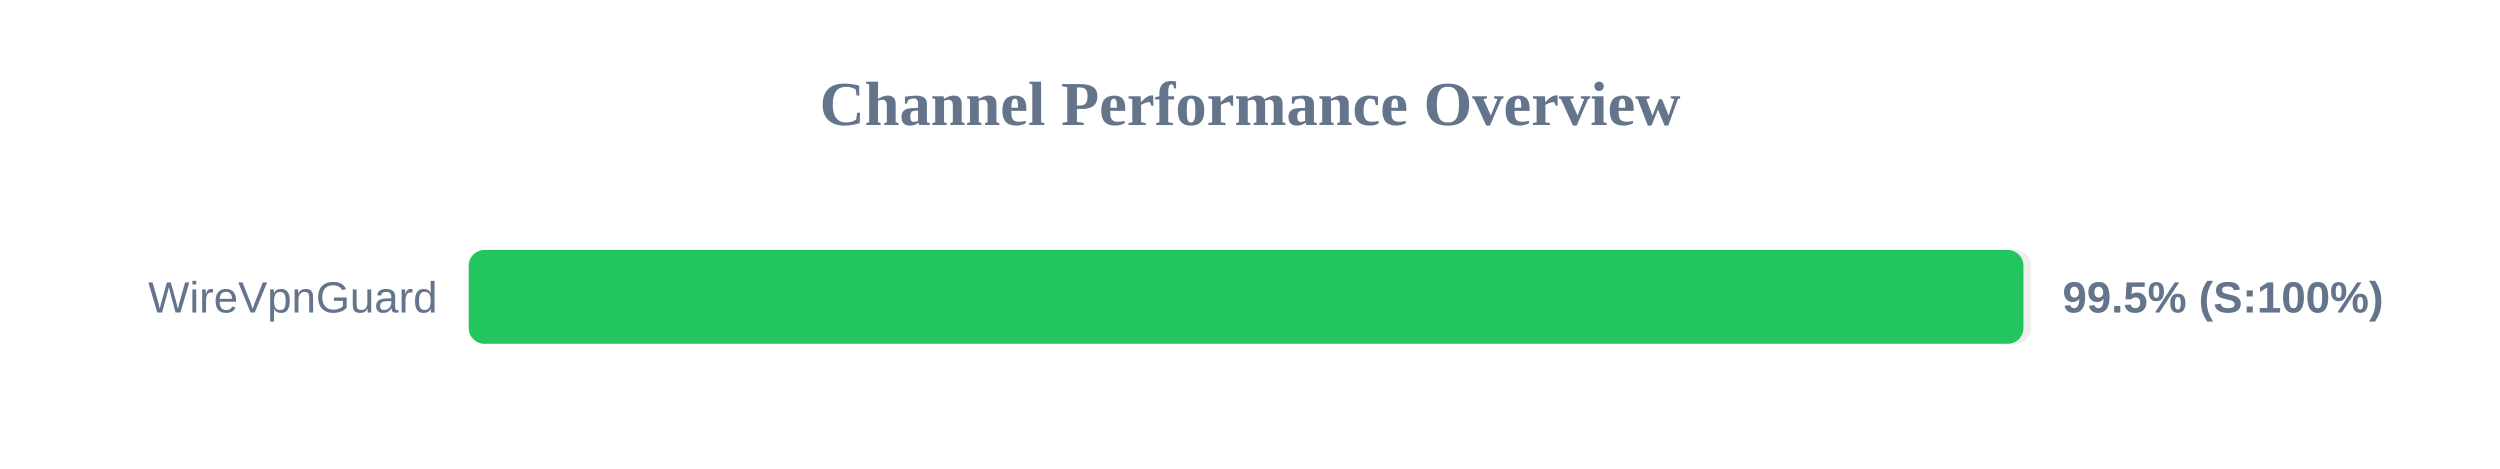
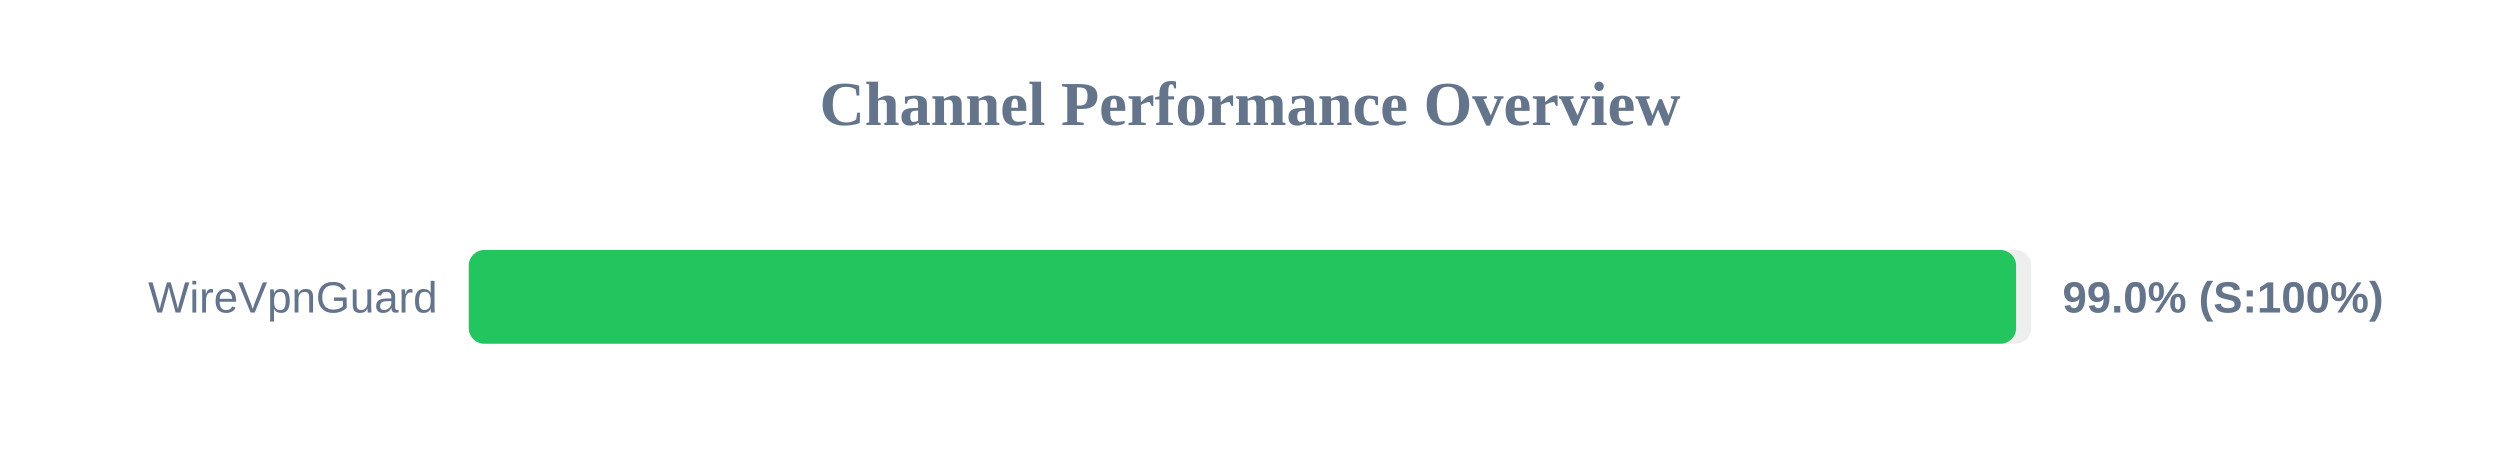
<svg xmlns="http://www.w3.org/2000/svg" width="800" height="150" version="1.1">
  <style>
        .row { font: 14px Arial; fill: #64748b; }
        .score { font: bold 14px Arial; fill: #64748b; }
    </style>
  <text x="400" y="40" text-anchor="middle" font-size="20px" font-weight="bold" fill="#64748b">Channel Performance Overview</text>
  <rect x="150" y="80" width="500" height="30" fill="#eee" rx="5" />
-   <rect x="150" y="80" width="497.5" height="30" fill="#22c55e" rx="5" />
+   <rect x="150" y="80" width="495.15" height="30" fill="#22c55e" rx="5" />
  <text x="140" y="100" text-anchor="end" class="row">WireVpnGuard</text>
-   <text x="660" y="100" text-anchor="start" class="score">99.5% (S:100%)</text>
+   <text x="660" y="100" text-anchor="start" class="score">99.0% (S:100%)</text>
</svg>
